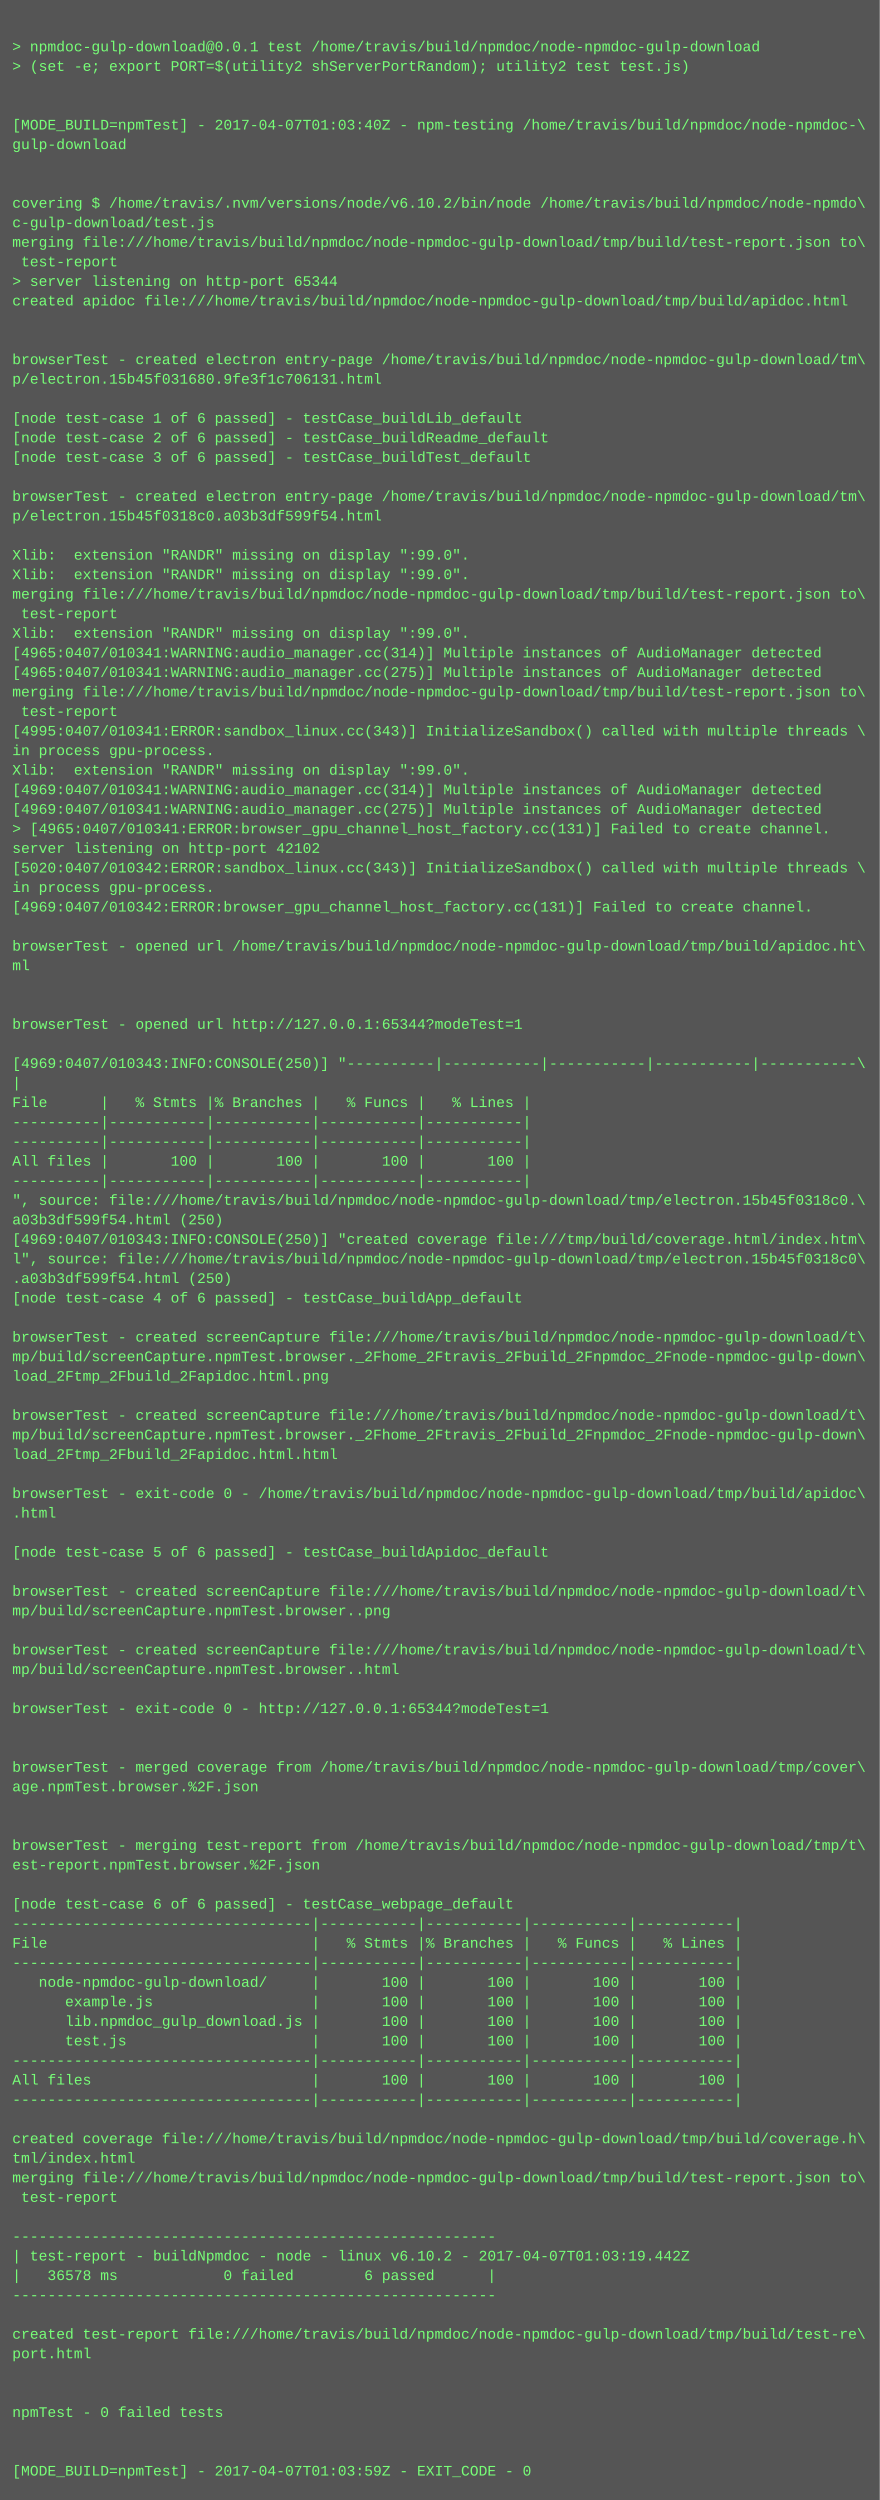
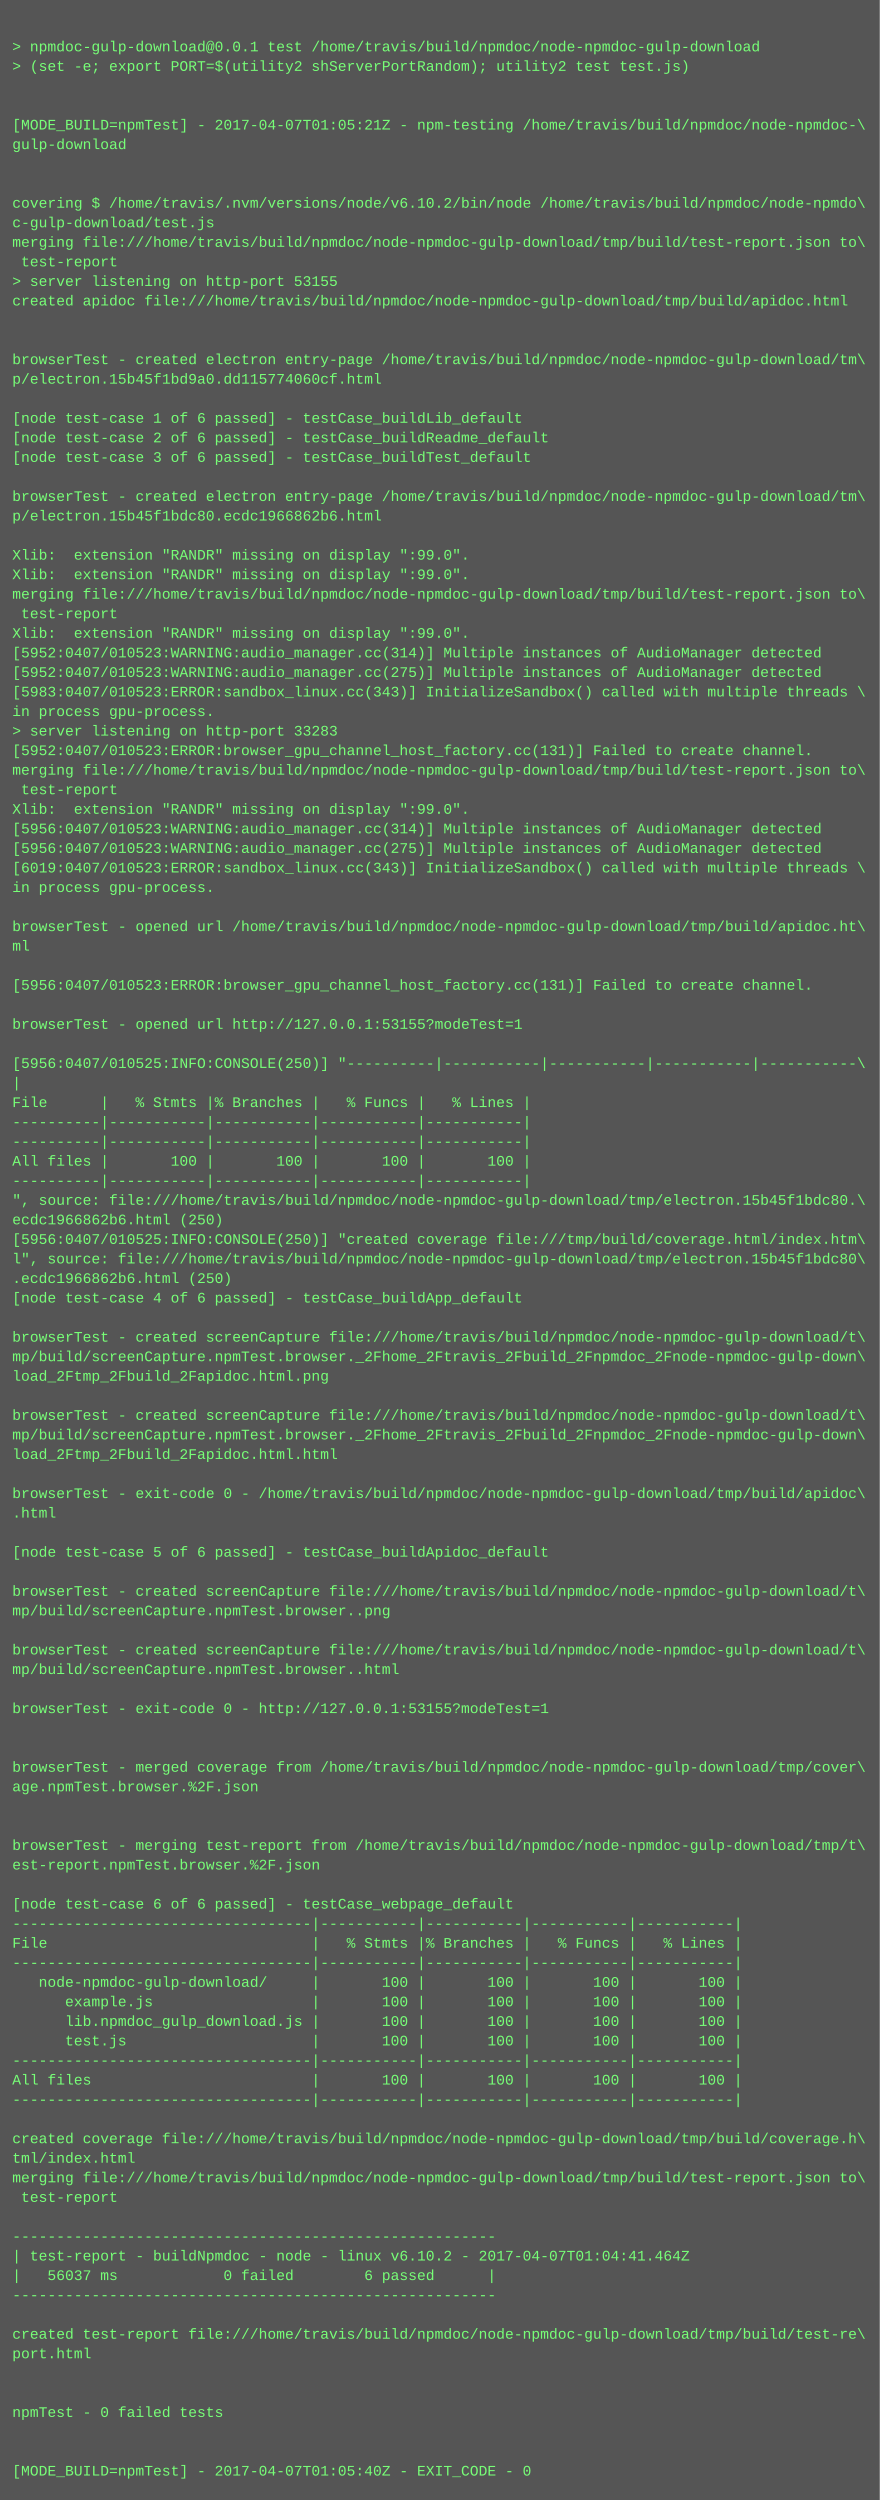
<svg xmlns="http://www.w3.org/2000/svg" height="2046" width="720">
  <rect height="2046" fill="#555" width="720" />
  <text fill="#7f7" font-family="Courier New" font-size="12" xml:space="preserve">
    <tspan x="10" y="26" />
    <tspan x="10" y="42">&gt; npmdoc-gulp-download@0.0.1 test /home/travis/build/npmdoc/node-npmdoc-gulp-download</tspan>
    <tspan x="10" y="58">&gt; (set -e; export PORT=$(utility2 shServerPortRandom); utility2 test test.js)</tspan>
    <tspan x="10" y="74" />
    <tspan x="10" y="90" />
-     <tspan x="10" y="106">[MODE_BUILD=npmTest] - 2017-04-07T01:03:40Z - npm-testing /home/travis/build/npmdoc/node-npmdoc-\</tspan>
+     <tspan x="10" y="106">[MODE_BUILD=npmTest] - 2017-04-07T01:05:21Z - npm-testing /home/travis/build/npmdoc/node-npmdoc-\</tspan>
    <tspan x="10" y="122">gulp-download</tspan>
    <tspan x="10" y="138" />
    <tspan x="10" y="154" />
    <tspan x="10" y="170">covering $ /home/travis/.nvm/versions/node/v6.10.2/bin/node /home/travis/build/npmdoc/node-npmdo\</tspan>
    <tspan x="10" y="186">c-gulp-download/test.js</tspan>
    <tspan x="10" y="202">merging file:///home/travis/build/npmdoc/node-npmdoc-gulp-download/tmp/build/test-report.json to\</tspan>
    <tspan x="10" y="218"> test-report</tspan>
-     <tspan x="10" y="234">&gt; server listening on http-port 65344</tspan>
+     <tspan x="10" y="234">&gt; server listening on http-port 53155</tspan>
    <tspan x="10" y="250">created apidoc file:///home/travis/build/npmdoc/node-npmdoc-gulp-download/tmp/build/apidoc.html</tspan>
    <tspan x="10" y="266" />
    <tspan x="10" y="282" />
    <tspan x="10" y="298">browserTest - created electron entry-page /home/travis/build/npmdoc/node-npmdoc-gulp-download/tm\</tspan>
-     <tspan x="10" y="314">p/electron.15b45f031680.9fe3f1c706131.html</tspan>
+     <tspan x="10" y="314">p/electron.15b45f1bd9a0.dd115774060cf.html</tspan>
    <tspan x="10" y="330" />
    <tspan x="10" y="346">[node test-case 1 of 6 passed] - testCase_buildLib_default</tspan>
    <tspan x="10" y="362">[node test-case 2 of 6 passed] - testCase_buildReadme_default</tspan>
    <tspan x="10" y="378">[node test-case 3 of 6 passed] - testCase_buildTest_default</tspan>
    <tspan x="10" y="394" />
    <tspan x="10" y="410">browserTest - created electron entry-page /home/travis/build/npmdoc/node-npmdoc-gulp-download/tm\</tspan>
-     <tspan x="10" y="426">p/electron.15b45f0318c0.a03b3df599f54.html</tspan>
+     <tspan x="10" y="426">p/electron.15b45f1bdc80.ecdc1966862b6.html</tspan>
    <tspan x="10" y="442" />
    <tspan x="10" y="458">Xlib:  extension "RANDR" missing on display ":99.0".</tspan>
    <tspan x="10" y="474">Xlib:  extension "RANDR" missing on display ":99.0".</tspan>
    <tspan x="10" y="490">merging file:///home/travis/build/npmdoc/node-npmdoc-gulp-download/tmp/build/test-report.json to\</tspan>
    <tspan x="10" y="506"> test-report</tspan>
    <tspan x="10" y="522">Xlib:  extension "RANDR" missing on display ":99.0".</tspan>
-     <tspan x="10" y="538">[4965:0407/010341:WARNING:audio_manager.cc(314)] Multiple instances of AudioManager detected</tspan>
-     <tspan x="10" y="554">[4965:0407/010341:WARNING:audio_manager.cc(275)] Multiple instances of AudioManager detected</tspan>
-     <tspan x="10" y="570">merging file:///home/travis/build/npmdoc/node-npmdoc-gulp-download/tmp/build/test-report.json to\</tspan>
-     <tspan x="10" y="586"> test-report</tspan>
-     <tspan x="10" y="602">[4995:0407/010341:ERROR:sandbox_linux.cc(343)] InitializeSandbox() called with multiple threads \</tspan>
-     <tspan x="10" y="618">in process gpu-process. </tspan>
-     <tspan x="10" y="634">Xlib:  extension "RANDR" missing on display ":99.0".</tspan>
-     <tspan x="10" y="650">[4969:0407/010341:WARNING:audio_manager.cc(314)] Multiple instances of AudioManager detected</tspan>
-     <tspan x="10" y="666">[4969:0407/010341:WARNING:audio_manager.cc(275)] Multiple instances of AudioManager detected</tspan>
-     <tspan x="10" y="682">&gt; [4965:0407/010341:ERROR:browser_gpu_channel_host_factory.cc(131)] Failed to create channel.</tspan>
-     <tspan x="10" y="698">server listening on http-port 42102</tspan>
-     <tspan x="10" y="714">[5020:0407/010342:ERROR:sandbox_linux.cc(343)] InitializeSandbox() called with multiple threads \</tspan>
+     <tspan x="10" y="538">[5952:0407/010523:WARNING:audio_manager.cc(314)] Multiple instances of AudioManager detected</tspan>
+     <tspan x="10" y="554">[5952:0407/010523:WARNING:audio_manager.cc(275)] Multiple instances of AudioManager detected</tspan>
+     <tspan x="10" y="570">[5983:0407/010523:ERROR:sandbox_linux.cc(343)] InitializeSandbox() called with multiple threads \</tspan>
+     <tspan x="10" y="586">in process gpu-process. </tspan>
+     <tspan x="10" y="602">&gt; server listening on http-port 33283</tspan>
+     <tspan x="10" y="618">[5952:0407/010523:ERROR:browser_gpu_channel_host_factory.cc(131)] Failed to create channel.</tspan>
+     <tspan x="10" y="634">merging file:///home/travis/build/npmdoc/node-npmdoc-gulp-download/tmp/build/test-report.json to\</tspan>
+     <tspan x="10" y="650"> test-report</tspan>
+     <tspan x="10" y="666">Xlib:  extension "RANDR" missing on display ":99.0".</tspan>
+     <tspan x="10" y="682">[5956:0407/010523:WARNING:audio_manager.cc(314)] Multiple instances of AudioManager detected</tspan>
+     <tspan x="10" y="698">[5956:0407/010523:WARNING:audio_manager.cc(275)] Multiple instances of AudioManager detected</tspan>
+     <tspan x="10" y="714">[6019:0407/010523:ERROR:sandbox_linux.cc(343)] InitializeSandbox() called with multiple threads \</tspan>
    <tspan x="10" y="730">in process gpu-process. </tspan>
-     <tspan x="10" y="746">[4969:0407/010342:ERROR:browser_gpu_channel_host_factory.cc(131)] Failed to create channel.</tspan>
-     <tspan x="10" y="762" />
-     <tspan x="10" y="778">browserTest - opened url /home/travis/build/npmdoc/node-npmdoc-gulp-download/tmp/build/apidoc.ht\</tspan>
-     <tspan x="10" y="794">ml</tspan>
-     <tspan x="10" y="810" />
+     <tspan x="10" y="746" />
+     <tspan x="10" y="762">browserTest - opened url /home/travis/build/npmdoc/node-npmdoc-gulp-download/tmp/build/apidoc.ht\</tspan>
+     <tspan x="10" y="778">ml</tspan>
+     <tspan x="10" y="794" />
+     <tspan x="10" y="810">[5956:0407/010523:ERROR:browser_gpu_channel_host_factory.cc(131)] Failed to create channel.</tspan>
    <tspan x="10" y="826" />
-     <tspan x="10" y="842">browserTest - opened url http://127.0.0.1:65344?modeTest=1</tspan>
+     <tspan x="10" y="842">browserTest - opened url http://127.0.0.1:53155?modeTest=1</tspan>
    <tspan x="10" y="858" />
-     <tspan x="10" y="874">[4969:0407/010343:INFO:CONSOLE(250)] "----------|-----------|-----------|-----------|-----------\</tspan>
+     <tspan x="10" y="874">[5956:0407/010525:INFO:CONSOLE(250)] "----------|-----------|-----------|-----------|-----------\</tspan>
    <tspan x="10" y="890">|</tspan>
    <tspan x="10" y="906">File      |   % Stmts |% Branches |   % Funcs |   % Lines |</tspan>
    <tspan x="10" y="922">----------|-----------|-----------|-----------|-----------|</tspan>
    <tspan x="10" y="938">----------|-----------|-----------|-----------|-----------|</tspan>
    <tspan x="10" y="954">All files |       100 |       100 |       100 |       100 |</tspan>
    <tspan x="10" y="970">----------|-----------|-----------|-----------|-----------|</tspan>
-     <tspan x="10" y="986">", source: file:///home/travis/build/npmdoc/node-npmdoc-gulp-download/tmp/electron.15b45f0318c0.\</tspan>
-     <tspan x="10" y="1002">a03b3df599f54.html (250)</tspan>
-     <tspan x="10" y="1018">[4969:0407/010343:INFO:CONSOLE(250)] "created coverage file:///tmp/build/coverage.html/index.htm\</tspan>
-     <tspan x="10" y="1034">l", source: file:///home/travis/build/npmdoc/node-npmdoc-gulp-download/tmp/electron.15b45f0318c0\</tspan>
-     <tspan x="10" y="1050">.a03b3df599f54.html (250)</tspan>
+     <tspan x="10" y="986">", source: file:///home/travis/build/npmdoc/node-npmdoc-gulp-download/tmp/electron.15b45f1bdc80.\</tspan>
+     <tspan x="10" y="1002">ecdc1966862b6.html (250)</tspan>
+     <tspan x="10" y="1018">[5956:0407/010525:INFO:CONSOLE(250)] "created coverage file:///tmp/build/coverage.html/index.htm\</tspan>
+     <tspan x="10" y="1034">l", source: file:///home/travis/build/npmdoc/node-npmdoc-gulp-download/tmp/electron.15b45f1bdc80\</tspan>
+     <tspan x="10" y="1050">.ecdc1966862b6.html (250)</tspan>
    <tspan x="10" y="1066">[node test-case 4 of 6 passed] - testCase_buildApp_default</tspan>
    <tspan x="10" y="1082" />
    <tspan x="10" y="1098">browserTest - created screenCapture file:///home/travis/build/npmdoc/node-npmdoc-gulp-download/t\</tspan>
    <tspan x="10" y="1114">mp/build/screenCapture.npmTest.browser._2Fhome_2Ftravis_2Fbuild_2Fnpmdoc_2Fnode-npmdoc-gulp-down\</tspan>
    <tspan x="10" y="1130">load_2Ftmp_2Fbuild_2Fapidoc.html.png</tspan>
    <tspan x="10" y="1146" />
    <tspan x="10" y="1162">browserTest - created screenCapture file:///home/travis/build/npmdoc/node-npmdoc-gulp-download/t\</tspan>
    <tspan x="10" y="1178">mp/build/screenCapture.npmTest.browser._2Fhome_2Ftravis_2Fbuild_2Fnpmdoc_2Fnode-npmdoc-gulp-down\</tspan>
    <tspan x="10" y="1194">load_2Ftmp_2Fbuild_2Fapidoc.html.html</tspan>
    <tspan x="10" y="1210" />
    <tspan x="10" y="1226">browserTest - exit-code 0 - /home/travis/build/npmdoc/node-npmdoc-gulp-download/tmp/build/apidoc\</tspan>
    <tspan x="10" y="1242">.html</tspan>
    <tspan x="10" y="1258" />
    <tspan x="10" y="1274">[node test-case 5 of 6 passed] - testCase_buildApidoc_default</tspan>
    <tspan x="10" y="1290" />
    <tspan x="10" y="1306">browserTest - created screenCapture file:///home/travis/build/npmdoc/node-npmdoc-gulp-download/t\</tspan>
    <tspan x="10" y="1322">mp/build/screenCapture.npmTest.browser..png</tspan>
    <tspan x="10" y="1338" />
    <tspan x="10" y="1354">browserTest - created screenCapture file:///home/travis/build/npmdoc/node-npmdoc-gulp-download/t\</tspan>
    <tspan x="10" y="1370">mp/build/screenCapture.npmTest.browser..html</tspan>
    <tspan x="10" y="1386" />
-     <tspan x="10" y="1402">browserTest - exit-code 0 - http://127.0.0.1:65344?modeTest=1</tspan>
+     <tspan x="10" y="1402">browserTest - exit-code 0 - http://127.0.0.1:53155?modeTest=1</tspan>
    <tspan x="10" y="1418" />
    <tspan x="10" y="1434" />
    <tspan x="10" y="1450">browserTest - merged coverage from /home/travis/build/npmdoc/node-npmdoc-gulp-download/tmp/cover\</tspan>
    <tspan x="10" y="1466">age.npmTest.browser.%2F.json</tspan>
    <tspan x="10" y="1482" />
    <tspan x="10" y="1498" />
    <tspan x="10" y="1514">browserTest - merging test-report from /home/travis/build/npmdoc/node-npmdoc-gulp-download/tmp/t\</tspan>
    <tspan x="10" y="1530">est-report.npmTest.browser.%2F.json</tspan>
    <tspan x="10" y="1546" />
    <tspan x="10" y="1562">[node test-case 6 of 6 passed] - testCase_webpage_default</tspan>
    <tspan x="10" y="1578">----------------------------------|-----------|-----------|-----------|-----------|</tspan>
    <tspan x="10" y="1594">File                              |   % Stmts |% Branches |   % Funcs |   % Lines |</tspan>
    <tspan x="10" y="1610">----------------------------------|-----------|-----------|-----------|-----------|</tspan>
    <tspan x="10" y="1626">   node-npmdoc-gulp-download/     |       100 |       100 |       100 |       100 |</tspan>
    <tspan x="10" y="1642">      example.js                  |       100 |       100 |       100 |       100 |</tspan>
    <tspan x="10" y="1658">      lib.npmdoc_gulp_download.js |       100 |       100 |       100 |       100 |</tspan>
    <tspan x="10" y="1674">      test.js                     |       100 |       100 |       100 |       100 |</tspan>
    <tspan x="10" y="1690">----------------------------------|-----------|-----------|-----------|-----------|</tspan>
    <tspan x="10" y="1706">All files                         |       100 |       100 |       100 |       100 |</tspan>
    <tspan x="10" y="1722">----------------------------------|-----------|-----------|-----------|-----------|</tspan>
    <tspan x="10" y="1738" />
    <tspan x="10" y="1754">created coverage file:///home/travis/build/npmdoc/node-npmdoc-gulp-download/tmp/build/coverage.h\</tspan>
    <tspan x="10" y="1770">tml/index.html</tspan>
    <tspan x="10" y="1786">merging file:///home/travis/build/npmdoc/node-npmdoc-gulp-download/tmp/build/test-report.json to\</tspan>
    <tspan x="10" y="1802"> test-report</tspan>
    <tspan x="10" y="1818" />
    <tspan x="10" y="1834">-------------------------------------------------------</tspan>
-     <tspan x="10" y="1850">| test-report - buildNpmdoc - node - linux v6.10.2 - 2017-04-07T01:03:19.442Z</tspan>
-     <tspan x="10" y="1866">|   36578 ms            0 failed        6 passed      |</tspan>
+     <tspan x="10" y="1850">| test-report - buildNpmdoc - node - linux v6.10.2 - 2017-04-07T01:04:41.464Z</tspan>
+     <tspan x="10" y="1866">|   56037 ms            0 failed        6 passed      |</tspan>
    <tspan x="10" y="1882">-------------------------------------------------------</tspan>
    <tspan x="10" y="1898" />
    <tspan x="10" y="1914">created test-report file:///home/travis/build/npmdoc/node-npmdoc-gulp-download/tmp/build/test-re\</tspan>
    <tspan x="10" y="1930">port.html</tspan>
    <tspan x="10" y="1946" />
    <tspan x="10" y="1962" />
    <tspan x="10" y="1978">npmTest - 0 failed tests</tspan>
    <tspan x="10" y="1994" />
    <tspan x="10" y="2010" />
-     <tspan x="10" y="2026">[MODE_BUILD=npmTest] - 2017-04-07T01:03:59Z - EXIT_CODE - 0</tspan>
+     <tspan x="10" y="2026">[MODE_BUILD=npmTest] - 2017-04-07T01:05:40Z - EXIT_CODE - 0</tspan>
  </text>
</svg>
